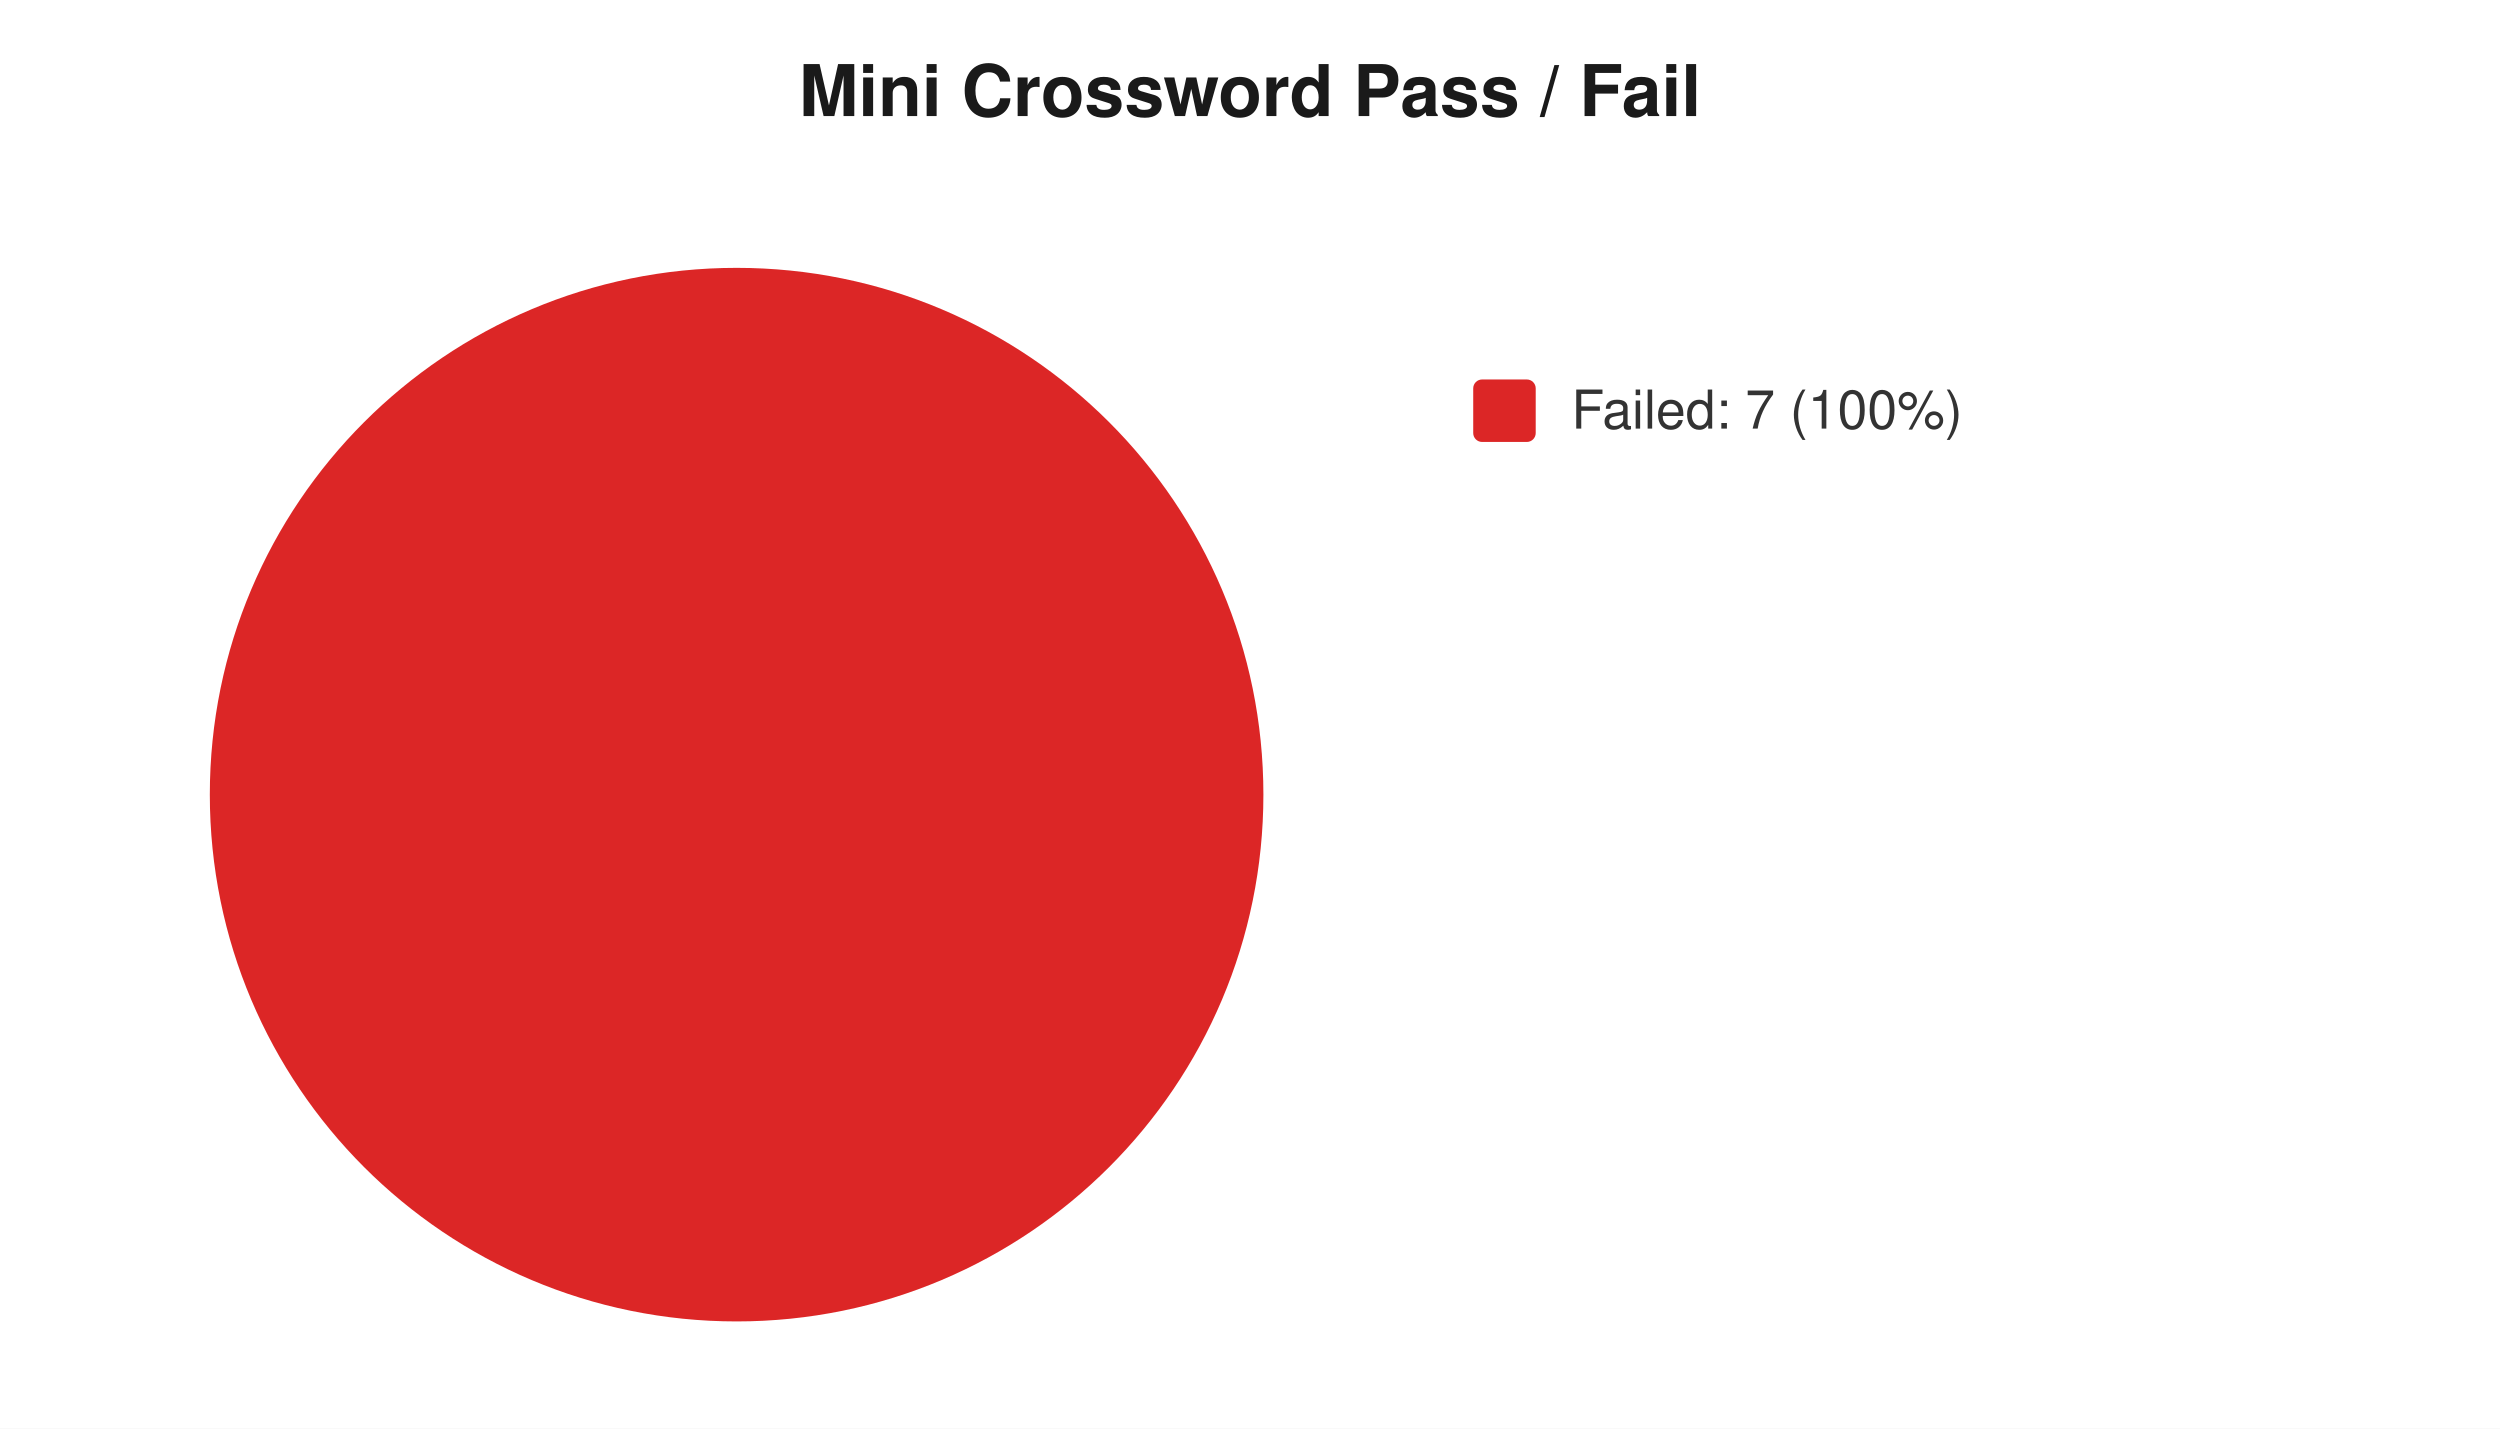
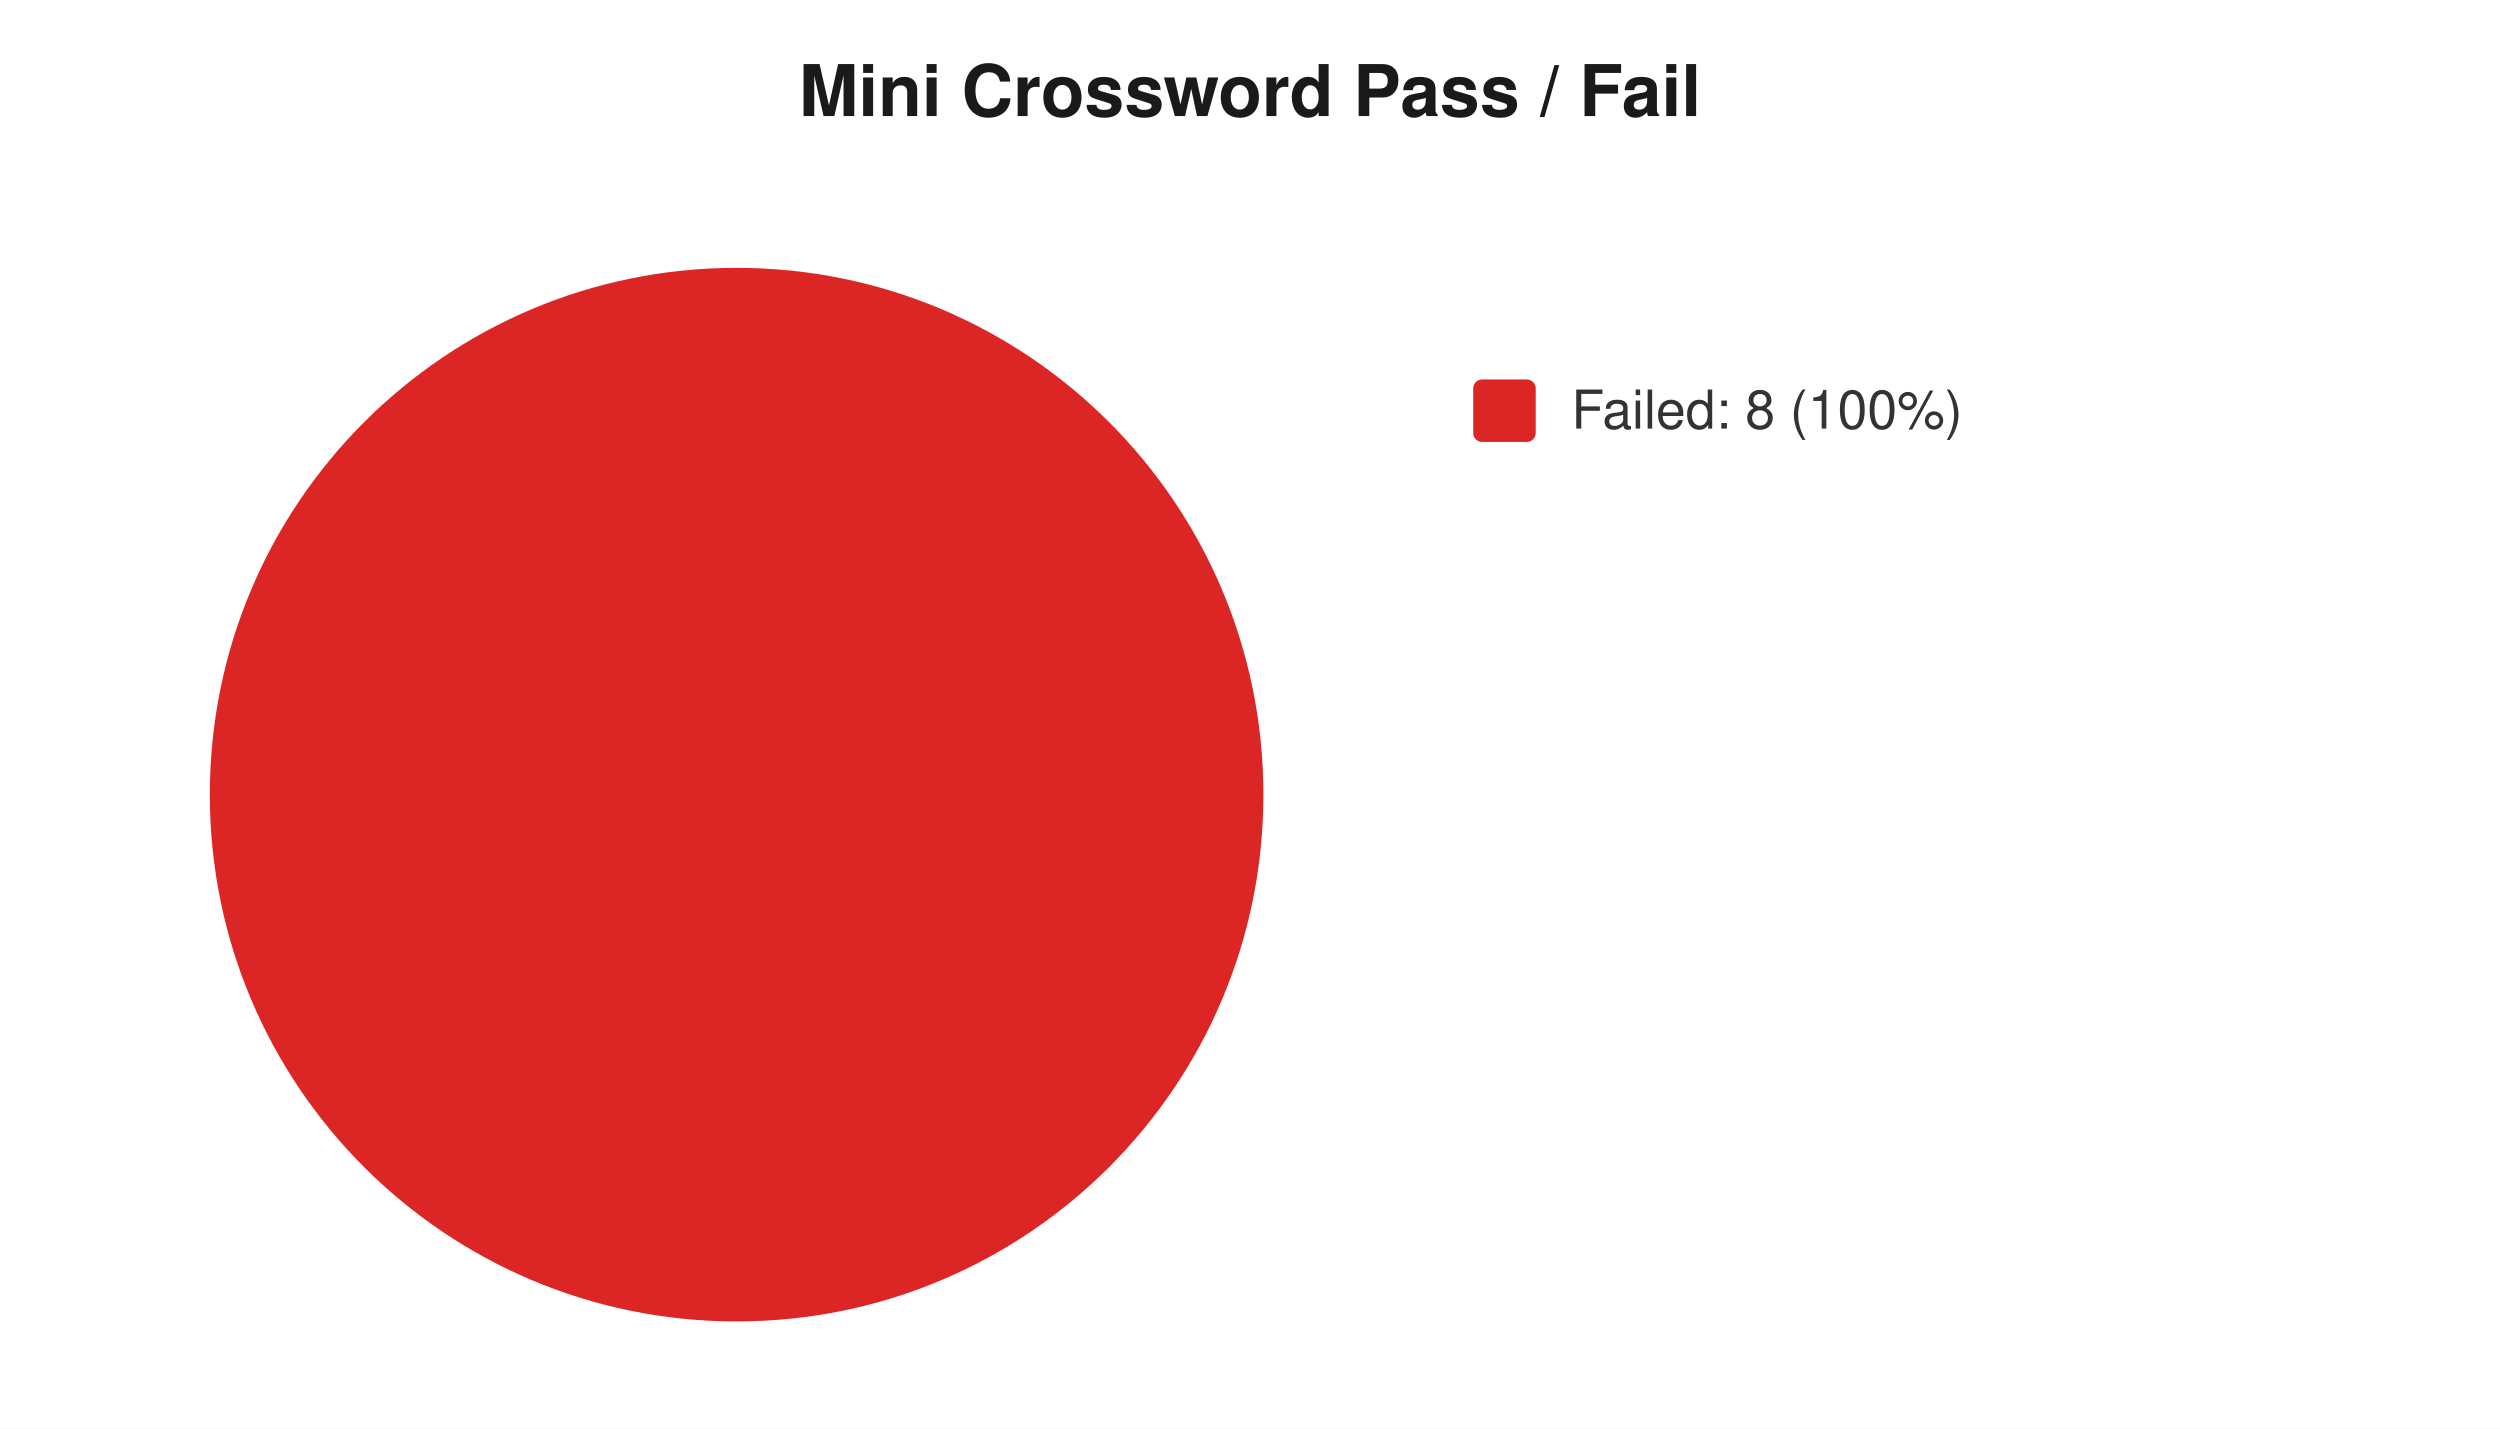
<svg xmlns="http://www.w3.org/2000/svg" width="560" height="320" viewBox="0 0 560 320" font-family="-apple-system,Segoe UI,Helvetica,Arial,sans-serif" font-size="12">
  <rect width="560" height="320" fill="#ffffff" />
  <text x="280" y="26" text-anchor="middle" font-size="16" font-weight="600" fill="#1a1a1a">Mini Crossword Pass / Fail</text>
  <circle cx="165" cy="178" r="118" fill="#dc2626" />
  <rect x="330" y="85" width="14" height="14" rx="2" fill="#dc2626" />
-   <text x="352" y="96" fill="#333">Failed: 7 (100%)</text>
+   <text x="352" y="96" fill="#333">Failed: 8 (100%)</text>
</svg>
